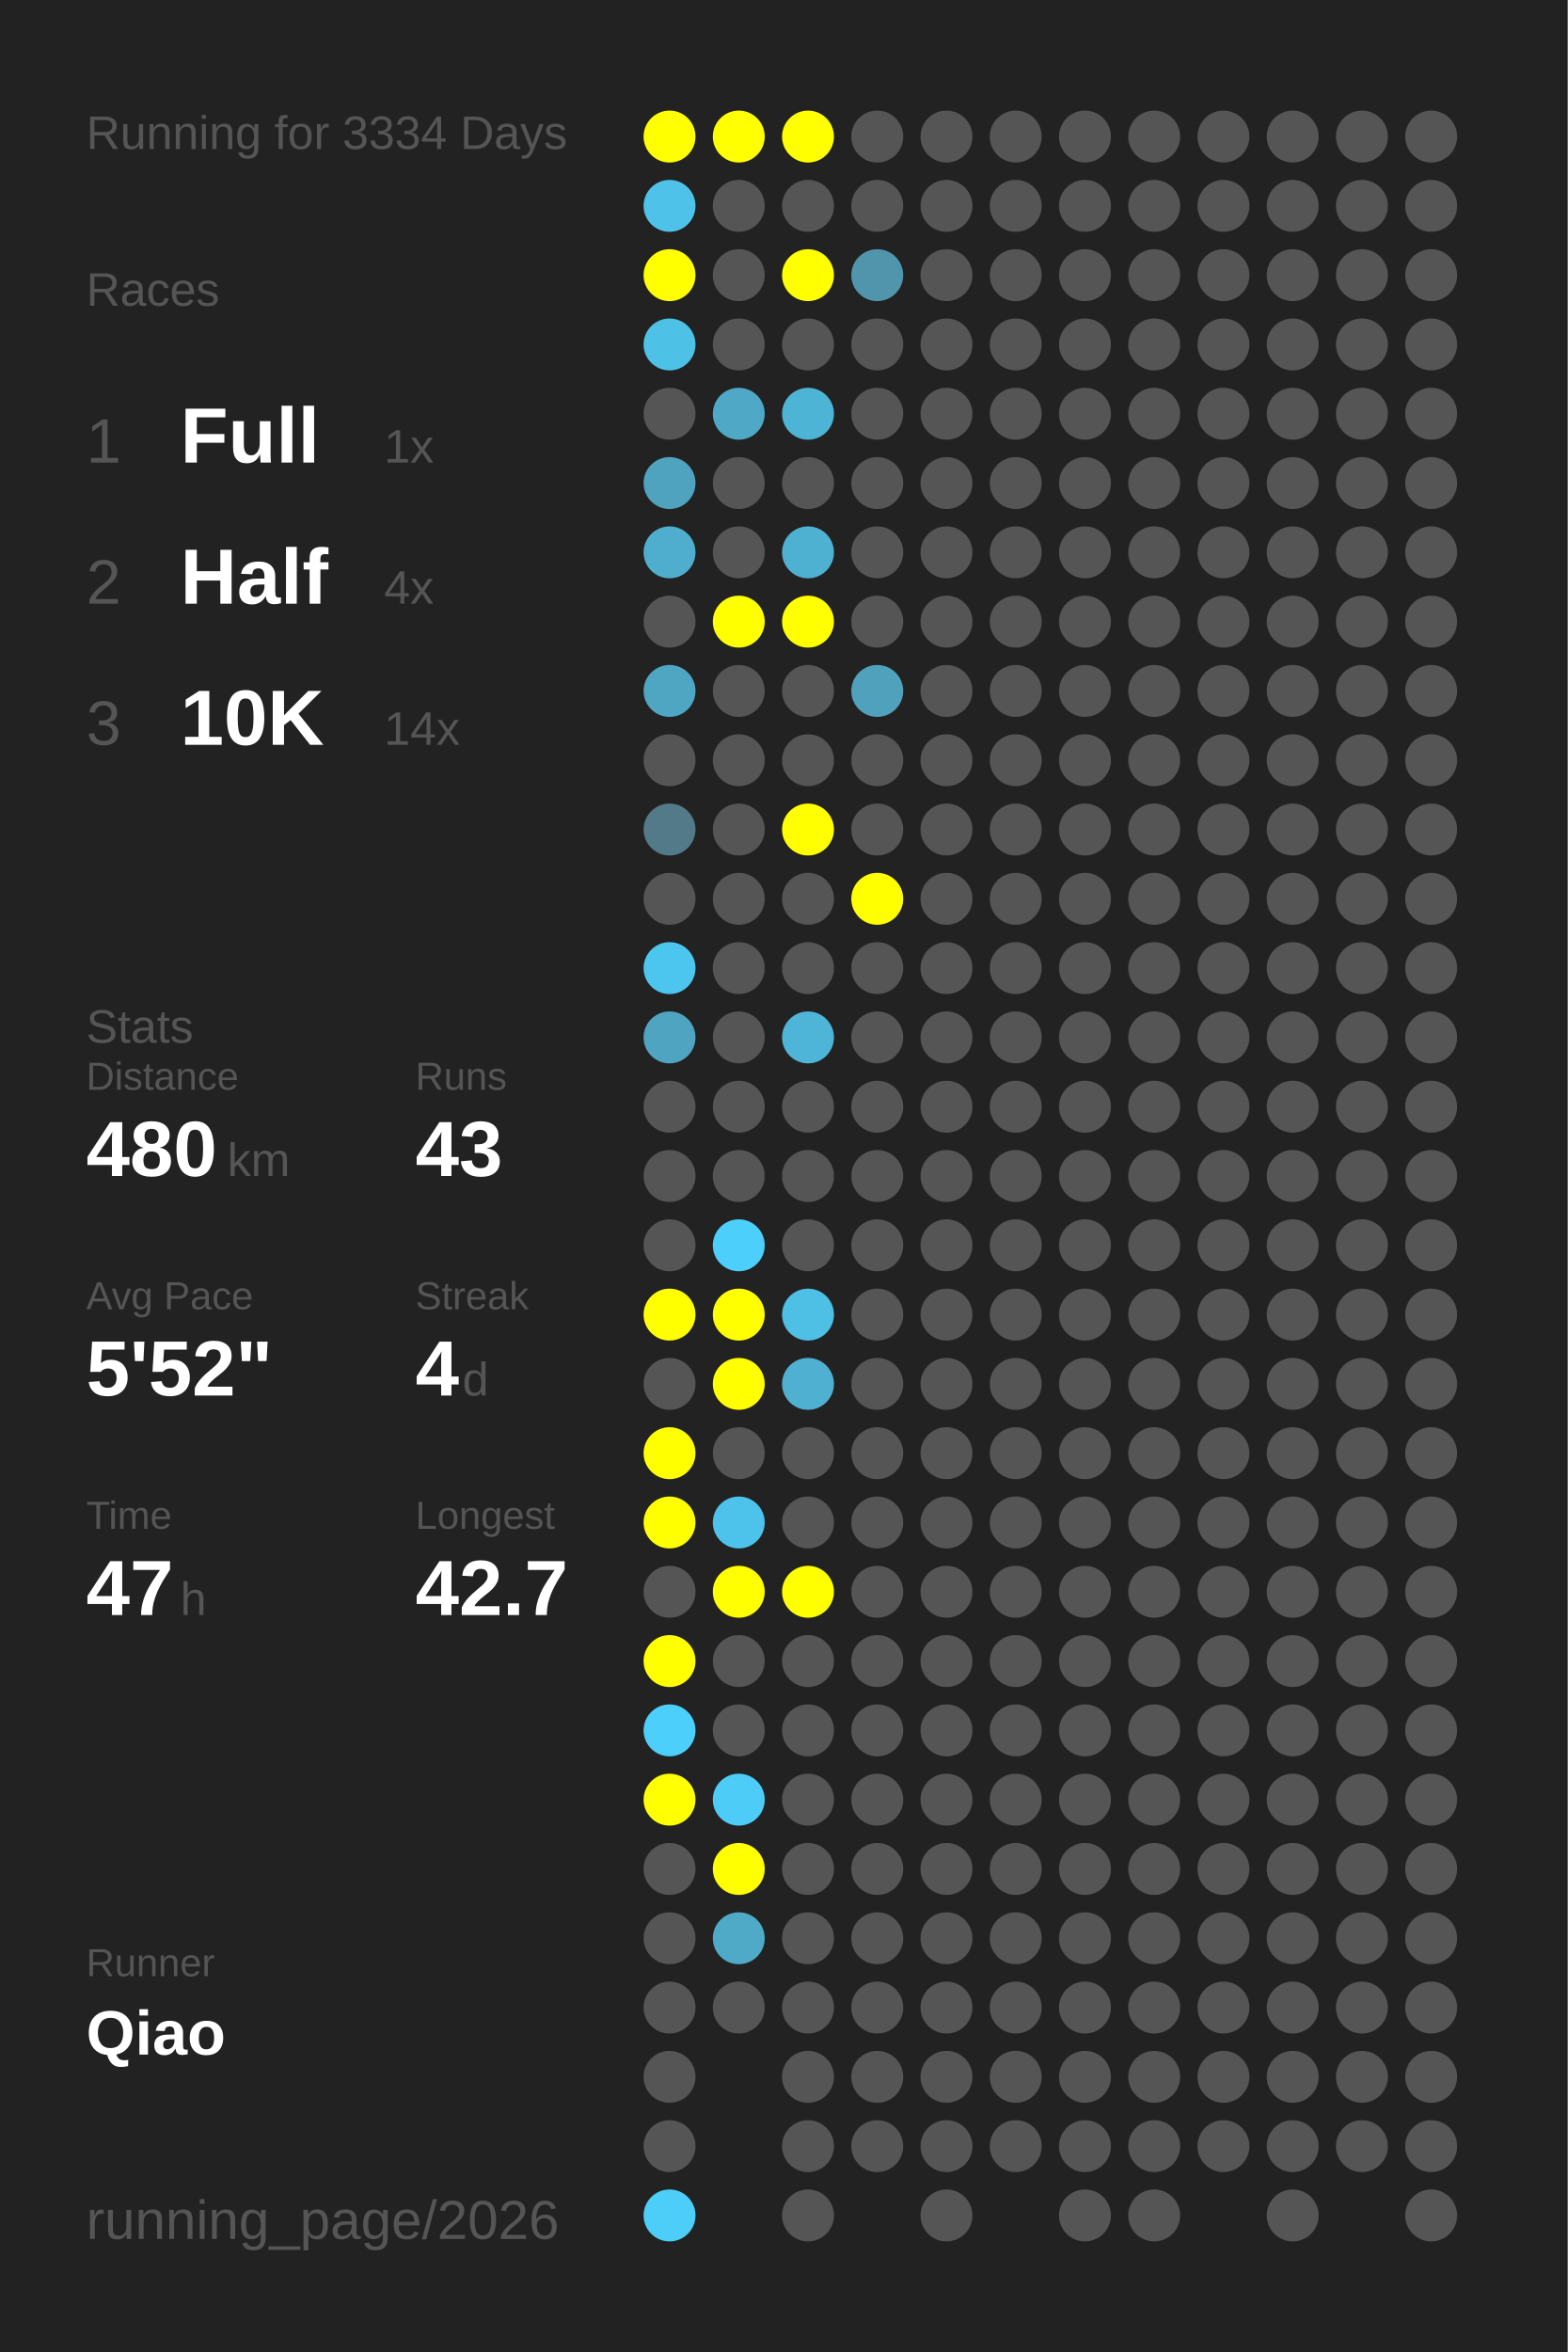
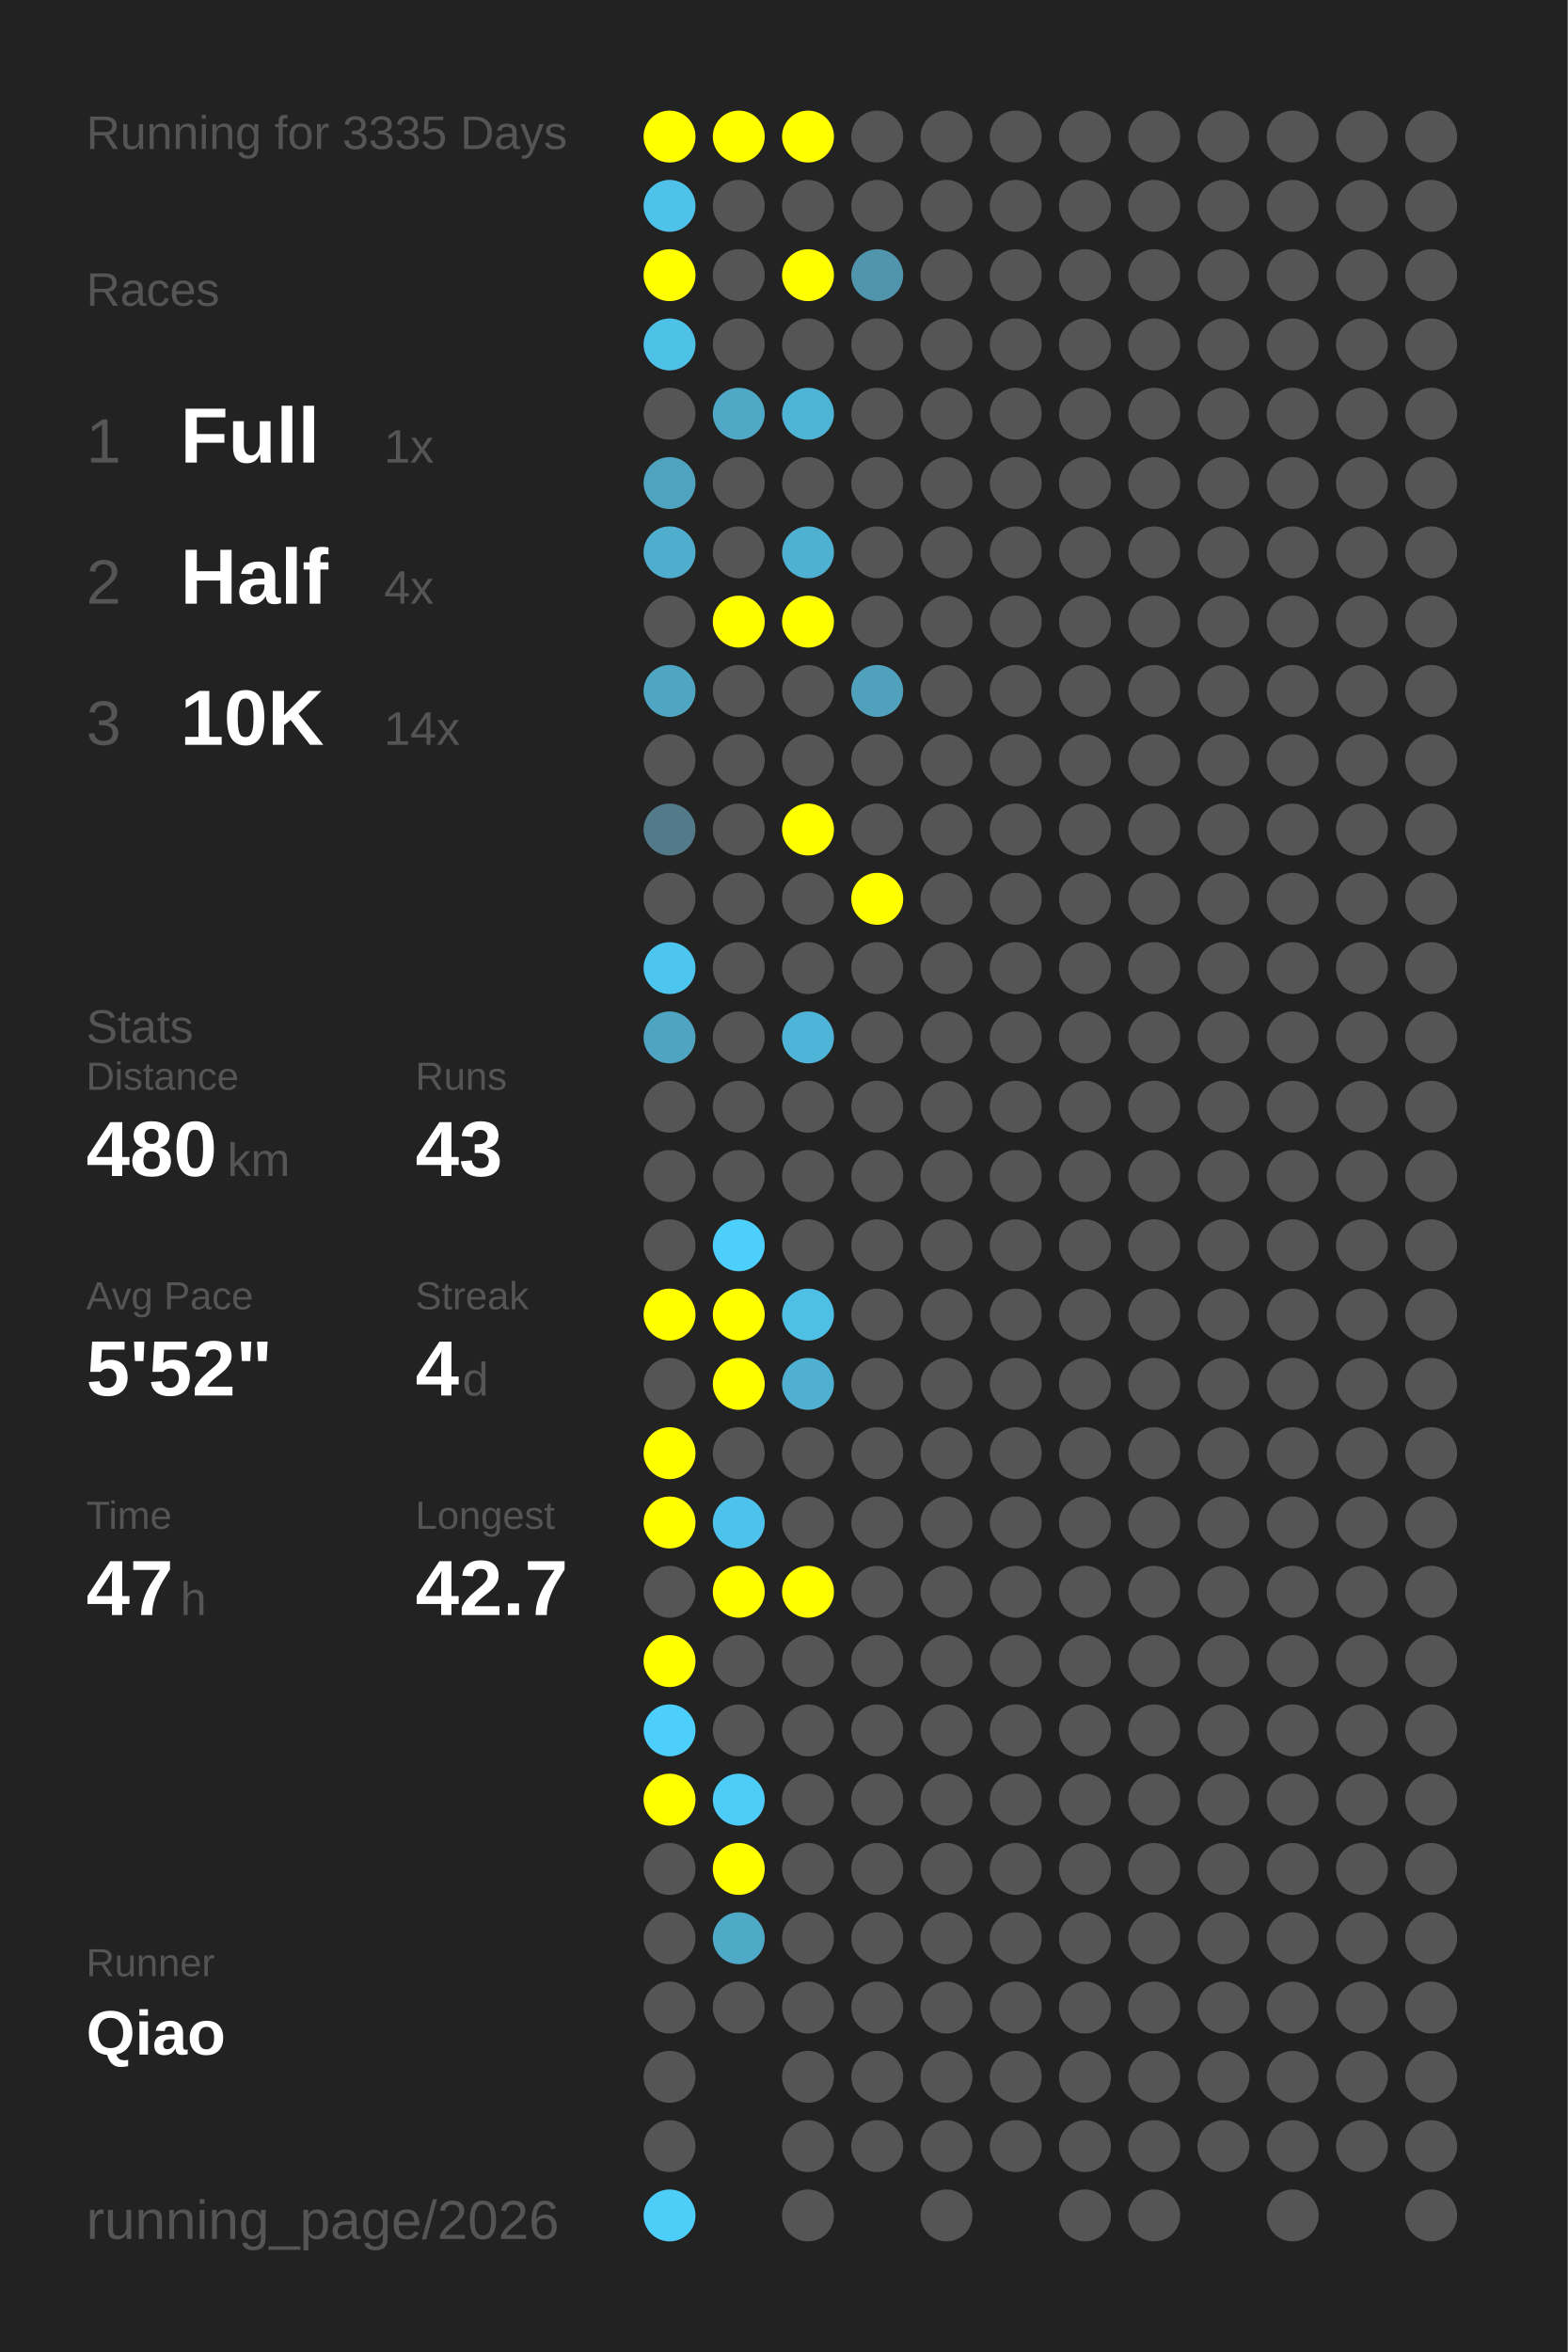
<svg xmlns="http://www.w3.org/2000/svg" baseProfile="full" height="300mm" version="1.1" viewBox="0,0,200,300" width="200mm">
  <defs />
  <rect fill="#222222" height="300" width="200" x="0" y="0" />
-   <text fill="#555555" style="font-size:6px; font-family:Arial;" x="11" y="19">Running for 3334 Days</text>
+   <text fill="#555555" style="font-size:6px; font-family:Arial;" x="11" y="19">Running for 3335 Days</text>
  <text fill="#555555" style="font-size:6px; font-family:Arial;" x="11" y="39">Races</text>
  <text fill="#555555" style="font-size:8px; font-family:Arial;" x="11" y="59">1</text>
  <text fill="#FFFFFF" style="font-size:10px; font-family:Arial; font-weight:bold;" x="23" y="59">Full</text>
  <text fill="#555555" style="font-size:6px; font-family:Arial;" x="49" y="59">1x</text>
  <text fill="#555555" style="font-size:8px; font-family:Arial;" x="11" y="77">2</text>
  <text fill="#FFFFFF" style="font-size:10px; font-family:Arial; font-weight:bold;" x="23" y="77">Half</text>
  <text fill="#555555" style="font-size:6px; font-family:Arial;" x="49" y="77">4x</text>
  <text fill="#555555" style="font-size:8px; font-family:Arial;" x="11" y="95">3</text>
  <text fill="#FFFFFF" style="font-size:10px; font-family:Arial; font-weight:bold;" x="23" y="95">10K</text>
  <text fill="#555555" style="font-size:6px; font-family:Arial;" x="49" y="95">14x</text>
  <text fill="#555555" style="font-size:6px; font-family:Arial;" x="11" y="133">Stats</text>
  <text fill="#555555" style="font-size:5px; font-family:Arial;" x="11" y="139">Distance</text>
  <text fill="#FFFFFF" style="font-size:10px; font-family:Arial; font-weight:bold;" x="11" y="150">480</text>
  <text fill="#555555" style="font-size:6px; font-family:Arial;" x="29" y="150">km</text>
  <text fill="#555555" style="font-size:5px; font-family:Arial;" x="53" y="139">Runs</text>
  <text fill="#FFFFFF" style="font-size:10px; font-family:Arial; font-weight:bold;" x="53" y="150">43</text>
  <text fill="#555555" style="font-size:5px; font-family:Arial;" x="11" y="167">Avg Pace</text>
  <text fill="#FFFFFF" style="font-size:10px; font-family:Arial; font-weight:bold;" x="11" y="178">5'52"</text>
  <text fill="#555555" style="font-size:5px; font-family:Arial;" x="53" y="167">Streak</text>
  <text fill="#FFFFFF" style="font-size:10px; font-family:Arial; font-weight:bold;" x="53" y="178">4</text>
  <text fill="#555555" style="font-size:6px; font-family:Arial;" x="59" y="178">d</text>
  <text fill="#555555" style="font-size:5px; font-family:Arial;" x="11" y="195">Time</text>
  <text fill="#FFFFFF" style="font-size:10px; font-family:Arial; font-weight:bold;" x="11" y="206">47</text>
  <text fill="#555555" style="font-size:6px; font-family:Arial;" x="23" y="206">h</text>
  <text fill="#555555" style="font-size:5px; font-family:Arial;" x="53" y="195">Longest</text>
  <text fill="#FFFFFF" style="font-size:10px; font-family:Arial; font-weight:bold;" x="53" y="206">42.7</text>
  <text fill="#555555" style="font-size:5px; font-family:Arial;" x="11" y="252.065">Runner</text>
  <text fill="#FFFFFF" style="font-size:8px; font-family:Arial; font-weight:bold;" x="11" y="262.065">Qiao</text>
  <text fill="#555555" style="font-size:7px; font-family:Arial;" x="11" y="285.581">running_page/2026</text>
  <circle cx="85.417" cy="17.419" fill="#FFFF00" r="3.312" />
  <circle cx="85.417" cy="26.258" fill="#4ec2e9" r="3.312" />
  <circle cx="85.417" cy="35.097" fill="#FFFF00" r="3.312" />
  <circle cx="85.417" cy="43.935" fill="#4ec1e7" r="3.312" />
  <circle cx="85.417" cy="52.774" fill="#555555" r="3.312" />
  <circle cx="85.417" cy="61.613" fill="#4fa3bf" r="3.312" />
  <circle cx="85.417" cy="70.452" fill="#4faece" r="3.312" />
  <circle cx="85.417" cy="79.29" fill="#555555" r="3.312" />
  <circle cx="85.417" cy="88.129" fill="#4fa6c3" r="3.312" />
  <circle cx="85.417" cy="96.968" fill="#555555" r="3.312" />
  <circle cx="85.417" cy="105.806" fill="#527a88" r="3.312" />
  <circle cx="85.417" cy="114.645" fill="#555555" r="3.312" />
  <circle cx="85.417" cy="123.484" fill="#4dc6ef" r="3.312" />
  <circle cx="85.417" cy="132.323" fill="#4fa5c1" r="3.312" />
  <circle cx="85.417" cy="141.161" fill="#555555" r="3.312" />
  <circle cx="85.417" cy="150" fill="#555555" r="3.312" />
  <circle cx="85.417" cy="158.839" fill="#555555" r="3.312" />
  <circle cx="85.417" cy="167.677" fill="#FFFF00" r="3.312" />
  <circle cx="85.417" cy="176.516" fill="#555555" r="3.312" />
  <circle cx="85.417" cy="185.355" fill="#FFFF00" r="3.312" />
  <circle cx="85.417" cy="194.194" fill="#FFFF00" r="3.312" />
  <circle cx="85.417" cy="203.032" fill="#555555" r="3.312" />
  <circle cx="85.417" cy="211.871" fill="#FFFF00" r="3.312" />
  <circle cx="85.417" cy="220.71" fill="#4dcffb" r="3.312" />
  <circle cx="85.417" cy="229.548" fill="#FFFF00" r="3.312" />
  <circle cx="85.417" cy="238.387" fill="#555555" r="3.312" />
  <circle cx="85.417" cy="247.226" fill="#555555" r="3.312" />
  <circle cx="85.417" cy="256.065" fill="#555555" r="3.312" />
  <circle cx="85.417" cy="264.903" fill="#555555" r="3.312" />
  <circle cx="85.417" cy="273.742" fill="#555555" r="3.312" />
  <circle cx="85.417" cy="282.581" fill="#4dcef9" r="3.312" />
  <circle cx="94.25" cy="17.419" fill="#FFFF00" r="3.312" />
  <circle cx="94.25" cy="26.258" fill="#555555" r="3.312" />
  <circle cx="94.25" cy="35.097" fill="#555555" r="3.312" />
  <circle cx="94.25" cy="43.935" fill="#555555" r="3.312" />
  <circle cx="94.25" cy="52.774" fill="#4fa8c6" r="3.312" />
  <circle cx="94.25" cy="61.613" fill="#555555" r="3.312" />
  <circle cx="94.25" cy="70.452" fill="#555555" r="3.312" />
  <circle cx="94.25" cy="79.29" fill="#FFFF00" r="3.312" />
  <circle cx="94.25" cy="88.129" fill="#555555" r="3.312" />
  <circle cx="94.25" cy="96.968" fill="#555555" r="3.312" />
  <circle cx="94.25" cy="105.806" fill="#555555" r="3.312" />
  <circle cx="94.25" cy="114.645" fill="#555555" r="3.312" />
  <circle cx="94.25" cy="123.484" fill="#555555" r="3.312" />
  <circle cx="94.25" cy="132.323" fill="#555555" r="3.312" />
  <circle cx="94.25" cy="141.161" fill="#555555" r="3.312" />
  <circle cx="94.25" cy="150" fill="#555555" r="3.312" />
  <circle cx="94.25" cy="158.839" fill="#4dcffb" r="3.312" />
  <circle cx="94.25" cy="167.677" fill="#FFFF00" r="3.312" />
  <circle cx="94.25" cy="176.516" fill="#FFFF00" r="3.312" />
  <circle cx="94.25" cy="185.355" fill="#555555" r="3.312" />
  <circle cx="94.25" cy="194.194" fill="#4dc2ea" r="3.312" />
  <circle cx="94.25" cy="203.032" fill="#FFFF00" r="3.312" />
  <circle cx="94.25" cy="211.871" fill="#555555" r="3.312" />
  <circle cx="94.25" cy="220.71" fill="#555555" r="3.312" />
  <circle cx="94.25" cy="229.548" fill="#4dccf7" r="3.312" />
  <circle cx="94.25" cy="238.387" fill="#FFFF00" r="3.312" />
  <circle cx="94.25" cy="247.226" fill="#4faac8" r="3.312" />
  <circle cx="94.25" cy="256.065" fill="#555555" r="3.312" />
  <circle cx="103.083" cy="17.419" fill="#FFFF00" r="3.312" />
  <circle cx="103.083" cy="26.258" fill="#555555" r="3.312" />
  <circle cx="103.083" cy="35.097" fill="#FFFF00" r="3.312" />
  <circle cx="103.083" cy="43.935" fill="#555555" r="3.312" />
  <circle cx="103.083" cy="52.774" fill="#4eb4d6" r="3.312" />
  <circle cx="103.083" cy="61.613" fill="#555555" r="3.312" />
  <circle cx="103.083" cy="70.452" fill="#4fb1d2" r="3.312" />
  <circle cx="103.083" cy="79.29" fill="#FFFF00" r="3.312" />
  <circle cx="103.083" cy="88.129" fill="#555555" r="3.312" />
  <circle cx="103.083" cy="96.968" fill="#555555" r="3.312" />
  <circle cx="103.083" cy="105.806" fill="#FFFF00" r="3.312" />
  <circle cx="103.083" cy="114.645" fill="#555555" r="3.312" />
  <circle cx="103.083" cy="123.484" fill="#555555" r="3.312" />
  <circle cx="103.083" cy="132.323" fill="#4eb5d8" r="3.312" />
  <circle cx="103.083" cy="141.161" fill="#555555" r="3.312" />
  <circle cx="103.083" cy="150" fill="#555555" r="3.312" />
  <circle cx="103.083" cy="158.839" fill="#555555" r="3.312" />
  <circle cx="103.083" cy="167.677" fill="#4ebfe5" r="3.312" />
  <circle cx="103.083" cy="176.516" fill="#4fb0d1" r="3.312" />
  <circle cx="103.083" cy="185.355" fill="#555555" r="3.312" />
  <circle cx="103.083" cy="194.194" fill="#555555" r="3.312" />
  <circle cx="103.083" cy="203.032" fill="#FFFF00" r="3.312" />
  <circle cx="103.083" cy="211.871" fill="#555555" r="3.312" />
  <circle cx="103.083" cy="220.71" fill="#555555" r="3.312" />
  <circle cx="103.083" cy="229.548" fill="#555555" r="3.312" />
  <circle cx="103.083" cy="238.387" fill="#555555" r="3.312" />
  <circle cx="103.083" cy="247.226" fill="#555555" r="3.312" />
  <circle cx="103.083" cy="256.065" fill="#555555" r="3.312" />
  <circle cx="103.083" cy="264.903" fill="#555555" r="3.312" />
  <circle cx="103.083" cy="273.742" fill="#555555" r="3.312" />
  <circle cx="103.083" cy="282.581" fill="#555555" r="3.312" />
  <circle cx="111.917" cy="17.419" fill="#555555" r="3.312" />
  <circle cx="111.917" cy="26.258" fill="#555555" r="3.312" />
  <circle cx="111.917" cy="35.097" fill="#5095ac" r="3.312" />
  <circle cx="111.917" cy="43.935" fill="#555555" r="3.312" />
  <circle cx="111.917" cy="52.774" fill="#555555" r="3.312" />
  <circle cx="111.917" cy="61.613" fill="#555555" r="3.312" />
  <circle cx="111.917" cy="70.452" fill="#555555" r="3.312" />
  <circle cx="111.917" cy="79.29" fill="#555555" r="3.312" />
  <circle cx="111.917" cy="88.129" fill="#50a1bc" r="3.312" />
  <circle cx="111.917" cy="96.968" fill="#555555" r="3.312" />
  <circle cx="111.917" cy="105.806" fill="#555555" r="3.312" />
  <circle cx="111.917" cy="114.645" fill="#FFFF00" r="3.312" />
  <circle cx="111.917" cy="123.484" fill="#555555" r="3.312" />
  <circle cx="111.917" cy="132.323" fill="#555555" r="3.312" />
  <circle cx="111.917" cy="141.161" fill="#555555" r="3.312" />
  <circle cx="111.917" cy="150" fill="#555555" r="3.312" />
  <circle cx="111.917" cy="158.839" fill="#555555" r="3.312" />
  <circle cx="111.917" cy="167.677" fill="#555555" r="3.312" />
  <circle cx="111.917" cy="176.516" fill="#555555" r="3.312" />
  <circle cx="111.917" cy="185.355" fill="#555555" r="3.312" />
  <circle cx="111.917" cy="194.194" fill="#555555" r="3.312" />
  <circle cx="111.917" cy="203.032" fill="#555555" r="3.312" />
  <circle cx="111.917" cy="211.871" fill="#555555" r="3.312" />
  <circle cx="111.917" cy="220.71" fill="#555555" r="3.312" />
  <circle cx="111.917" cy="229.548" fill="#555555" r="3.312" />
  <circle cx="111.917" cy="238.387" fill="#555555" r="3.312" />
  <circle cx="111.917" cy="247.226" fill="#555555" r="3.312" />
  <circle cx="111.917" cy="256.065" fill="#555555" r="3.312" />
  <circle cx="111.917" cy="264.903" fill="#555555" r="3.312" />
  <circle cx="111.917" cy="273.742" fill="#555555" r="3.312" />
  <circle cx="120.75" cy="17.419" fill="#555555" r="3.312" />
  <circle cx="120.75" cy="26.258" fill="#555555" r="3.312" />
  <circle cx="120.75" cy="35.097" fill="#555555" r="3.312" />
  <circle cx="120.75" cy="43.935" fill="#555555" r="3.312" />
  <circle cx="120.75" cy="52.774" fill="#555555" r="3.312" />
  <circle cx="120.75" cy="61.613" fill="#555555" r="3.312" />
  <circle cx="120.75" cy="70.452" fill="#555555" r="3.312" />
  <circle cx="120.75" cy="79.29" fill="#555555" r="3.312" />
  <circle cx="120.75" cy="88.129" fill="#555555" r="3.312" />
  <circle cx="120.75" cy="96.968" fill="#555555" r="3.312" />
  <circle cx="120.75" cy="105.806" fill="#555555" r="3.312" />
  <circle cx="120.75" cy="114.645" fill="#555555" r="3.312" />
  <circle cx="120.75" cy="123.484" fill="#555555" r="3.312" />
  <circle cx="120.75" cy="132.323" fill="#555555" r="3.312" />
  <circle cx="120.75" cy="141.161" fill="#555555" r="3.312" />
  <circle cx="120.75" cy="150" fill="#555555" r="3.312" />
  <circle cx="120.75" cy="158.839" fill="#555555" r="3.312" />
  <circle cx="120.75" cy="167.677" fill="#555555" r="3.312" />
  <circle cx="120.75" cy="176.516" fill="#555555" r="3.312" />
  <circle cx="120.75" cy="185.355" fill="#555555" r="3.312" />
  <circle cx="120.75" cy="194.194" fill="#555555" r="3.312" />
  <circle cx="120.75" cy="203.032" fill="#555555" r="3.312" />
  <circle cx="120.75" cy="211.871" fill="#555555" r="3.312" />
  <circle cx="120.75" cy="220.71" fill="#555555" r="3.312" />
  <circle cx="120.75" cy="229.548" fill="#555555" r="3.312" />
  <circle cx="120.75" cy="238.387" fill="#555555" r="3.312" />
  <circle cx="120.75" cy="247.226" fill="#555555" r="3.312" />
  <circle cx="120.75" cy="256.065" fill="#555555" r="3.312" />
  <circle cx="120.75" cy="264.903" fill="#555555" r="3.312" />
  <circle cx="120.75" cy="273.742" fill="#555555" r="3.312" />
  <circle cx="120.75" cy="282.581" fill="#555555" r="3.312" />
  <circle cx="129.583" cy="17.419" fill="#555555" r="3.312" />
  <circle cx="129.583" cy="26.258" fill="#555555" r="3.312" />
  <circle cx="129.583" cy="35.097" fill="#555555" r="3.312" />
  <circle cx="129.583" cy="43.935" fill="#555555" r="3.312" />
  <circle cx="129.583" cy="52.774" fill="#555555" r="3.312" />
  <circle cx="129.583" cy="61.613" fill="#555555" r="3.312" />
  <circle cx="129.583" cy="70.452" fill="#555555" r="3.312" />
  <circle cx="129.583" cy="79.29" fill="#555555" r="3.312" />
  <circle cx="129.583" cy="88.129" fill="#555555" r="3.312" />
  <circle cx="129.583" cy="96.968" fill="#555555" r="3.312" />
  <circle cx="129.583" cy="105.806" fill="#555555" r="3.312" />
  <circle cx="129.583" cy="114.645" fill="#555555" r="3.312" />
  <circle cx="129.583" cy="123.484" fill="#555555" r="3.312" />
  <circle cx="129.583" cy="132.323" fill="#555555" r="3.312" />
  <circle cx="129.583" cy="141.161" fill="#555555" r="3.312" />
  <circle cx="129.583" cy="150" fill="#555555" r="3.312" />
  <circle cx="129.583" cy="158.839" fill="#555555" r="3.312" />
  <circle cx="129.583" cy="167.677" fill="#555555" r="3.312" />
  <circle cx="129.583" cy="176.516" fill="#555555" r="3.312" />
  <circle cx="129.583" cy="185.355" fill="#555555" r="3.312" />
  <circle cx="129.583" cy="194.194" fill="#555555" r="3.312" />
  <circle cx="129.583" cy="203.032" fill="#555555" r="3.312" />
  <circle cx="129.583" cy="211.871" fill="#555555" r="3.312" />
  <circle cx="129.583" cy="220.71" fill="#555555" r="3.312" />
  <circle cx="129.583" cy="229.548" fill="#555555" r="3.312" />
  <circle cx="129.583" cy="238.387" fill="#555555" r="3.312" />
  <circle cx="129.583" cy="247.226" fill="#555555" r="3.312" />
  <circle cx="129.583" cy="256.065" fill="#555555" r="3.312" />
  <circle cx="129.583" cy="264.903" fill="#555555" r="3.312" />
  <circle cx="129.583" cy="273.742" fill="#555555" r="3.312" />
  <circle cx="138.417" cy="17.419" fill="#555555" r="3.312" />
  <circle cx="138.417" cy="26.258" fill="#555555" r="3.312" />
  <circle cx="138.417" cy="35.097" fill="#555555" r="3.312" />
  <circle cx="138.417" cy="43.935" fill="#555555" r="3.312" />
  <circle cx="138.417" cy="52.774" fill="#555555" r="3.312" />
  <circle cx="138.417" cy="61.613" fill="#555555" r="3.312" />
  <circle cx="138.417" cy="70.452" fill="#555555" r="3.312" />
  <circle cx="138.417" cy="79.29" fill="#555555" r="3.312" />
  <circle cx="138.417" cy="88.129" fill="#555555" r="3.312" />
  <circle cx="138.417" cy="96.968" fill="#555555" r="3.312" />
  <circle cx="138.417" cy="105.806" fill="#555555" r="3.312" />
  <circle cx="138.417" cy="114.645" fill="#555555" r="3.312" />
  <circle cx="138.417" cy="123.484" fill="#555555" r="3.312" />
  <circle cx="138.417" cy="132.323" fill="#555555" r="3.312" />
  <circle cx="138.417" cy="141.161" fill="#555555" r="3.312" />
  <circle cx="138.417" cy="150" fill="#555555" r="3.312" />
  <circle cx="138.417" cy="158.839" fill="#555555" r="3.312" />
  <circle cx="138.417" cy="167.677" fill="#555555" r="3.312" />
  <circle cx="138.417" cy="176.516" fill="#555555" r="3.312" />
  <circle cx="138.417" cy="185.355" fill="#555555" r="3.312" />
  <circle cx="138.417" cy="194.194" fill="#555555" r="3.312" />
  <circle cx="138.417" cy="203.032" fill="#555555" r="3.312" />
  <circle cx="138.417" cy="211.871" fill="#555555" r="3.312" />
  <circle cx="138.417" cy="220.71" fill="#555555" r="3.312" />
  <circle cx="138.417" cy="229.548" fill="#555555" r="3.312" />
  <circle cx="138.417" cy="238.387" fill="#555555" r="3.312" />
  <circle cx="138.417" cy="247.226" fill="#555555" r="3.312" />
  <circle cx="138.417" cy="256.065" fill="#555555" r="3.312" />
  <circle cx="138.417" cy="264.903" fill="#555555" r="3.312" />
  <circle cx="138.417" cy="273.742" fill="#555555" r="3.312" />
  <circle cx="138.417" cy="282.581" fill="#555555" r="3.312" />
  <circle cx="147.25" cy="17.419" fill="#555555" r="3.312" />
  <circle cx="147.25" cy="26.258" fill="#555555" r="3.312" />
  <circle cx="147.25" cy="35.097" fill="#555555" r="3.312" />
  <circle cx="147.25" cy="43.935" fill="#555555" r="3.312" />
  <circle cx="147.25" cy="52.774" fill="#555555" r="3.312" />
  <circle cx="147.25" cy="61.613" fill="#555555" r="3.312" />
  <circle cx="147.25" cy="70.452" fill="#555555" r="3.312" />
  <circle cx="147.25" cy="79.29" fill="#555555" r="3.312" />
  <circle cx="147.25" cy="88.129" fill="#555555" r="3.312" />
  <circle cx="147.25" cy="96.968" fill="#555555" r="3.312" />
  <circle cx="147.25" cy="105.806" fill="#555555" r="3.312" />
  <circle cx="147.25" cy="114.645" fill="#555555" r="3.312" />
  <circle cx="147.25" cy="123.484" fill="#555555" r="3.312" />
  <circle cx="147.25" cy="132.323" fill="#555555" r="3.312" />
  <circle cx="147.25" cy="141.161" fill="#555555" r="3.312" />
  <circle cx="147.25" cy="150" fill="#555555" r="3.312" />
  <circle cx="147.25" cy="158.839" fill="#555555" r="3.312" />
  <circle cx="147.25" cy="167.677" fill="#555555" r="3.312" />
  <circle cx="147.25" cy="176.516" fill="#555555" r="3.312" />
  <circle cx="147.25" cy="185.355" fill="#555555" r="3.312" />
  <circle cx="147.25" cy="194.194" fill="#555555" r="3.312" />
  <circle cx="147.25" cy="203.032" fill="#555555" r="3.312" />
  <circle cx="147.25" cy="211.871" fill="#555555" r="3.312" />
  <circle cx="147.25" cy="220.71" fill="#555555" r="3.312" />
  <circle cx="147.25" cy="229.548" fill="#555555" r="3.312" />
  <circle cx="147.25" cy="238.387" fill="#555555" r="3.312" />
  <circle cx="147.25" cy="247.226" fill="#555555" r="3.312" />
  <circle cx="147.25" cy="256.065" fill="#555555" r="3.312" />
  <circle cx="147.25" cy="264.903" fill="#555555" r="3.312" />
  <circle cx="147.25" cy="273.742" fill="#555555" r="3.312" />
  <circle cx="147.25" cy="282.581" fill="#555555" r="3.312" />
  <circle cx="156.083" cy="17.419" fill="#555555" r="3.312" />
  <circle cx="156.083" cy="26.258" fill="#555555" r="3.312" />
  <circle cx="156.083" cy="35.097" fill="#555555" r="3.312" />
  <circle cx="156.083" cy="43.935" fill="#555555" r="3.312" />
  <circle cx="156.083" cy="52.774" fill="#555555" r="3.312" />
  <circle cx="156.083" cy="61.613" fill="#555555" r="3.312" />
  <circle cx="156.083" cy="70.452" fill="#555555" r="3.312" />
  <circle cx="156.083" cy="79.29" fill="#555555" r="3.312" />
  <circle cx="156.083" cy="88.129" fill="#555555" r="3.312" />
  <circle cx="156.083" cy="96.968" fill="#555555" r="3.312" />
  <circle cx="156.083" cy="105.806" fill="#555555" r="3.312" />
  <circle cx="156.083" cy="114.645" fill="#555555" r="3.312" />
  <circle cx="156.083" cy="123.484" fill="#555555" r="3.312" />
  <circle cx="156.083" cy="132.323" fill="#555555" r="3.312" />
  <circle cx="156.083" cy="141.161" fill="#555555" r="3.312" />
  <circle cx="156.083" cy="150" fill="#555555" r="3.312" />
  <circle cx="156.083" cy="158.839" fill="#555555" r="3.312" />
  <circle cx="156.083" cy="167.677" fill="#555555" r="3.312" />
  <circle cx="156.083" cy="176.516" fill="#555555" r="3.312" />
  <circle cx="156.083" cy="185.355" fill="#555555" r="3.312" />
  <circle cx="156.083" cy="194.194" fill="#555555" r="3.312" />
  <circle cx="156.083" cy="203.032" fill="#555555" r="3.312" />
  <circle cx="156.083" cy="211.871" fill="#555555" r="3.312" />
  <circle cx="156.083" cy="220.71" fill="#555555" r="3.312" />
  <circle cx="156.083" cy="229.548" fill="#555555" r="3.312" />
  <circle cx="156.083" cy="238.387" fill="#555555" r="3.312" />
  <circle cx="156.083" cy="247.226" fill="#555555" r="3.312" />
  <circle cx="156.083" cy="256.065" fill="#555555" r="3.312" />
  <circle cx="156.083" cy="264.903" fill="#555555" r="3.312" />
  <circle cx="156.083" cy="273.742" fill="#555555" r="3.312" />
  <circle cx="164.917" cy="17.419" fill="#555555" r="3.312" />
  <circle cx="164.917" cy="26.258" fill="#555555" r="3.312" />
  <circle cx="164.917" cy="35.097" fill="#555555" r="3.312" />
  <circle cx="164.917" cy="43.935" fill="#555555" r="3.312" />
  <circle cx="164.917" cy="52.774" fill="#555555" r="3.312" />
  <circle cx="164.917" cy="61.613" fill="#555555" r="3.312" />
  <circle cx="164.917" cy="70.452" fill="#555555" r="3.312" />
  <circle cx="164.917" cy="79.29" fill="#555555" r="3.312" />
  <circle cx="164.917" cy="88.129" fill="#555555" r="3.312" />
  <circle cx="164.917" cy="96.968" fill="#555555" r="3.312" />
  <circle cx="164.917" cy="105.806" fill="#555555" r="3.312" />
  <circle cx="164.917" cy="114.645" fill="#555555" r="3.312" />
  <circle cx="164.917" cy="123.484" fill="#555555" r="3.312" />
  <circle cx="164.917" cy="132.323" fill="#555555" r="3.312" />
  <circle cx="164.917" cy="141.161" fill="#555555" r="3.312" />
  <circle cx="164.917" cy="150" fill="#555555" r="3.312" />
  <circle cx="164.917" cy="158.839" fill="#555555" r="3.312" />
  <circle cx="164.917" cy="167.677" fill="#555555" r="3.312" />
  <circle cx="164.917" cy="176.516" fill="#555555" r="3.312" />
  <circle cx="164.917" cy="185.355" fill="#555555" r="3.312" />
  <circle cx="164.917" cy="194.194" fill="#555555" r="3.312" />
  <circle cx="164.917" cy="203.032" fill="#555555" r="3.312" />
  <circle cx="164.917" cy="211.871" fill="#555555" r="3.312" />
  <circle cx="164.917" cy="220.71" fill="#555555" r="3.312" />
  <circle cx="164.917" cy="229.548" fill="#555555" r="3.312" />
  <circle cx="164.917" cy="238.387" fill="#555555" r="3.312" />
  <circle cx="164.917" cy="247.226" fill="#555555" r="3.312" />
  <circle cx="164.917" cy="256.065" fill="#555555" r="3.312" />
  <circle cx="164.917" cy="264.903" fill="#555555" r="3.312" />
  <circle cx="164.917" cy="273.742" fill="#555555" r="3.312" />
  <circle cx="164.917" cy="282.581" fill="#555555" r="3.312" />
  <circle cx="173.75" cy="17.419" fill="#555555" r="3.312" />
  <circle cx="173.75" cy="26.258" fill="#555555" r="3.312" />
  <circle cx="173.75" cy="35.097" fill="#555555" r="3.312" />
  <circle cx="173.75" cy="43.935" fill="#555555" r="3.312" />
  <circle cx="173.75" cy="52.774" fill="#555555" r="3.312" />
  <circle cx="173.75" cy="61.613" fill="#555555" r="3.312" />
  <circle cx="173.75" cy="70.452" fill="#555555" r="3.312" />
  <circle cx="173.75" cy="79.29" fill="#555555" r="3.312" />
  <circle cx="173.75" cy="88.129" fill="#555555" r="3.312" />
  <circle cx="173.75" cy="96.968" fill="#555555" r="3.312" />
  <circle cx="173.75" cy="105.806" fill="#555555" r="3.312" />
  <circle cx="173.75" cy="114.645" fill="#555555" r="3.312" />
  <circle cx="173.75" cy="123.484" fill="#555555" r="3.312" />
  <circle cx="173.75" cy="132.323" fill="#555555" r="3.312" />
  <circle cx="173.75" cy="141.161" fill="#555555" r="3.312" />
  <circle cx="173.75" cy="150" fill="#555555" r="3.312" />
  <circle cx="173.75" cy="158.839" fill="#555555" r="3.312" />
  <circle cx="173.75" cy="167.677" fill="#555555" r="3.312" />
  <circle cx="173.75" cy="176.516" fill="#555555" r="3.312" />
  <circle cx="173.75" cy="185.355" fill="#555555" r="3.312" />
  <circle cx="173.75" cy="194.194" fill="#555555" r="3.312" />
  <circle cx="173.75" cy="203.032" fill="#555555" r="3.312" />
  <circle cx="173.75" cy="211.871" fill="#555555" r="3.312" />
  <circle cx="173.75" cy="220.71" fill="#555555" r="3.312" />
  <circle cx="173.75" cy="229.548" fill="#555555" r="3.312" />
  <circle cx="173.75" cy="238.387" fill="#555555" r="3.312" />
  <circle cx="173.75" cy="247.226" fill="#555555" r="3.312" />
  <circle cx="173.75" cy="256.065" fill="#555555" r="3.312" />
  <circle cx="173.75" cy="264.903" fill="#555555" r="3.312" />
  <circle cx="173.75" cy="273.742" fill="#555555" r="3.312" />
  <circle cx="182.583" cy="17.419" fill="#555555" r="3.312" />
  <circle cx="182.583" cy="26.258" fill="#555555" r="3.312" />
  <circle cx="182.583" cy="35.097" fill="#555555" r="3.312" />
  <circle cx="182.583" cy="43.935" fill="#555555" r="3.312" />
  <circle cx="182.583" cy="52.774" fill="#555555" r="3.312" />
  <circle cx="182.583" cy="61.613" fill="#555555" r="3.312" />
  <circle cx="182.583" cy="70.452" fill="#555555" r="3.312" />
  <circle cx="182.583" cy="79.29" fill="#555555" r="3.312" />
  <circle cx="182.583" cy="88.129" fill="#555555" r="3.312" />
  <circle cx="182.583" cy="96.968" fill="#555555" r="3.312" />
  <circle cx="182.583" cy="105.806" fill="#555555" r="3.312" />
  <circle cx="182.583" cy="114.645" fill="#555555" r="3.312" />
  <circle cx="182.583" cy="123.484" fill="#555555" r="3.312" />
  <circle cx="182.583" cy="132.323" fill="#555555" r="3.312" />
  <circle cx="182.583" cy="141.161" fill="#555555" r="3.312" />
  <circle cx="182.583" cy="150" fill="#555555" r="3.312" />
  <circle cx="182.583" cy="158.839" fill="#555555" r="3.312" />
  <circle cx="182.583" cy="167.677" fill="#555555" r="3.312" />
  <circle cx="182.583" cy="176.516" fill="#555555" r="3.312" />
  <circle cx="182.583" cy="185.355" fill="#555555" r="3.312" />
  <circle cx="182.583" cy="194.194" fill="#555555" r="3.312" />
  <circle cx="182.583" cy="203.032" fill="#555555" r="3.312" />
  <circle cx="182.583" cy="211.871" fill="#555555" r="3.312" />
  <circle cx="182.583" cy="220.71" fill="#555555" r="3.312" />
  <circle cx="182.583" cy="229.548" fill="#555555" r="3.312" />
  <circle cx="182.583" cy="238.387" fill="#555555" r="3.312" />
  <circle cx="182.583" cy="247.226" fill="#555555" r="3.312" />
  <circle cx="182.583" cy="256.065" fill="#555555" r="3.312" />
  <circle cx="182.583" cy="264.903" fill="#555555" r="3.312" />
  <circle cx="182.583" cy="273.742" fill="#555555" r="3.312" />
  <circle cx="182.583" cy="282.581" fill="#555555" r="3.312" />
</svg>
